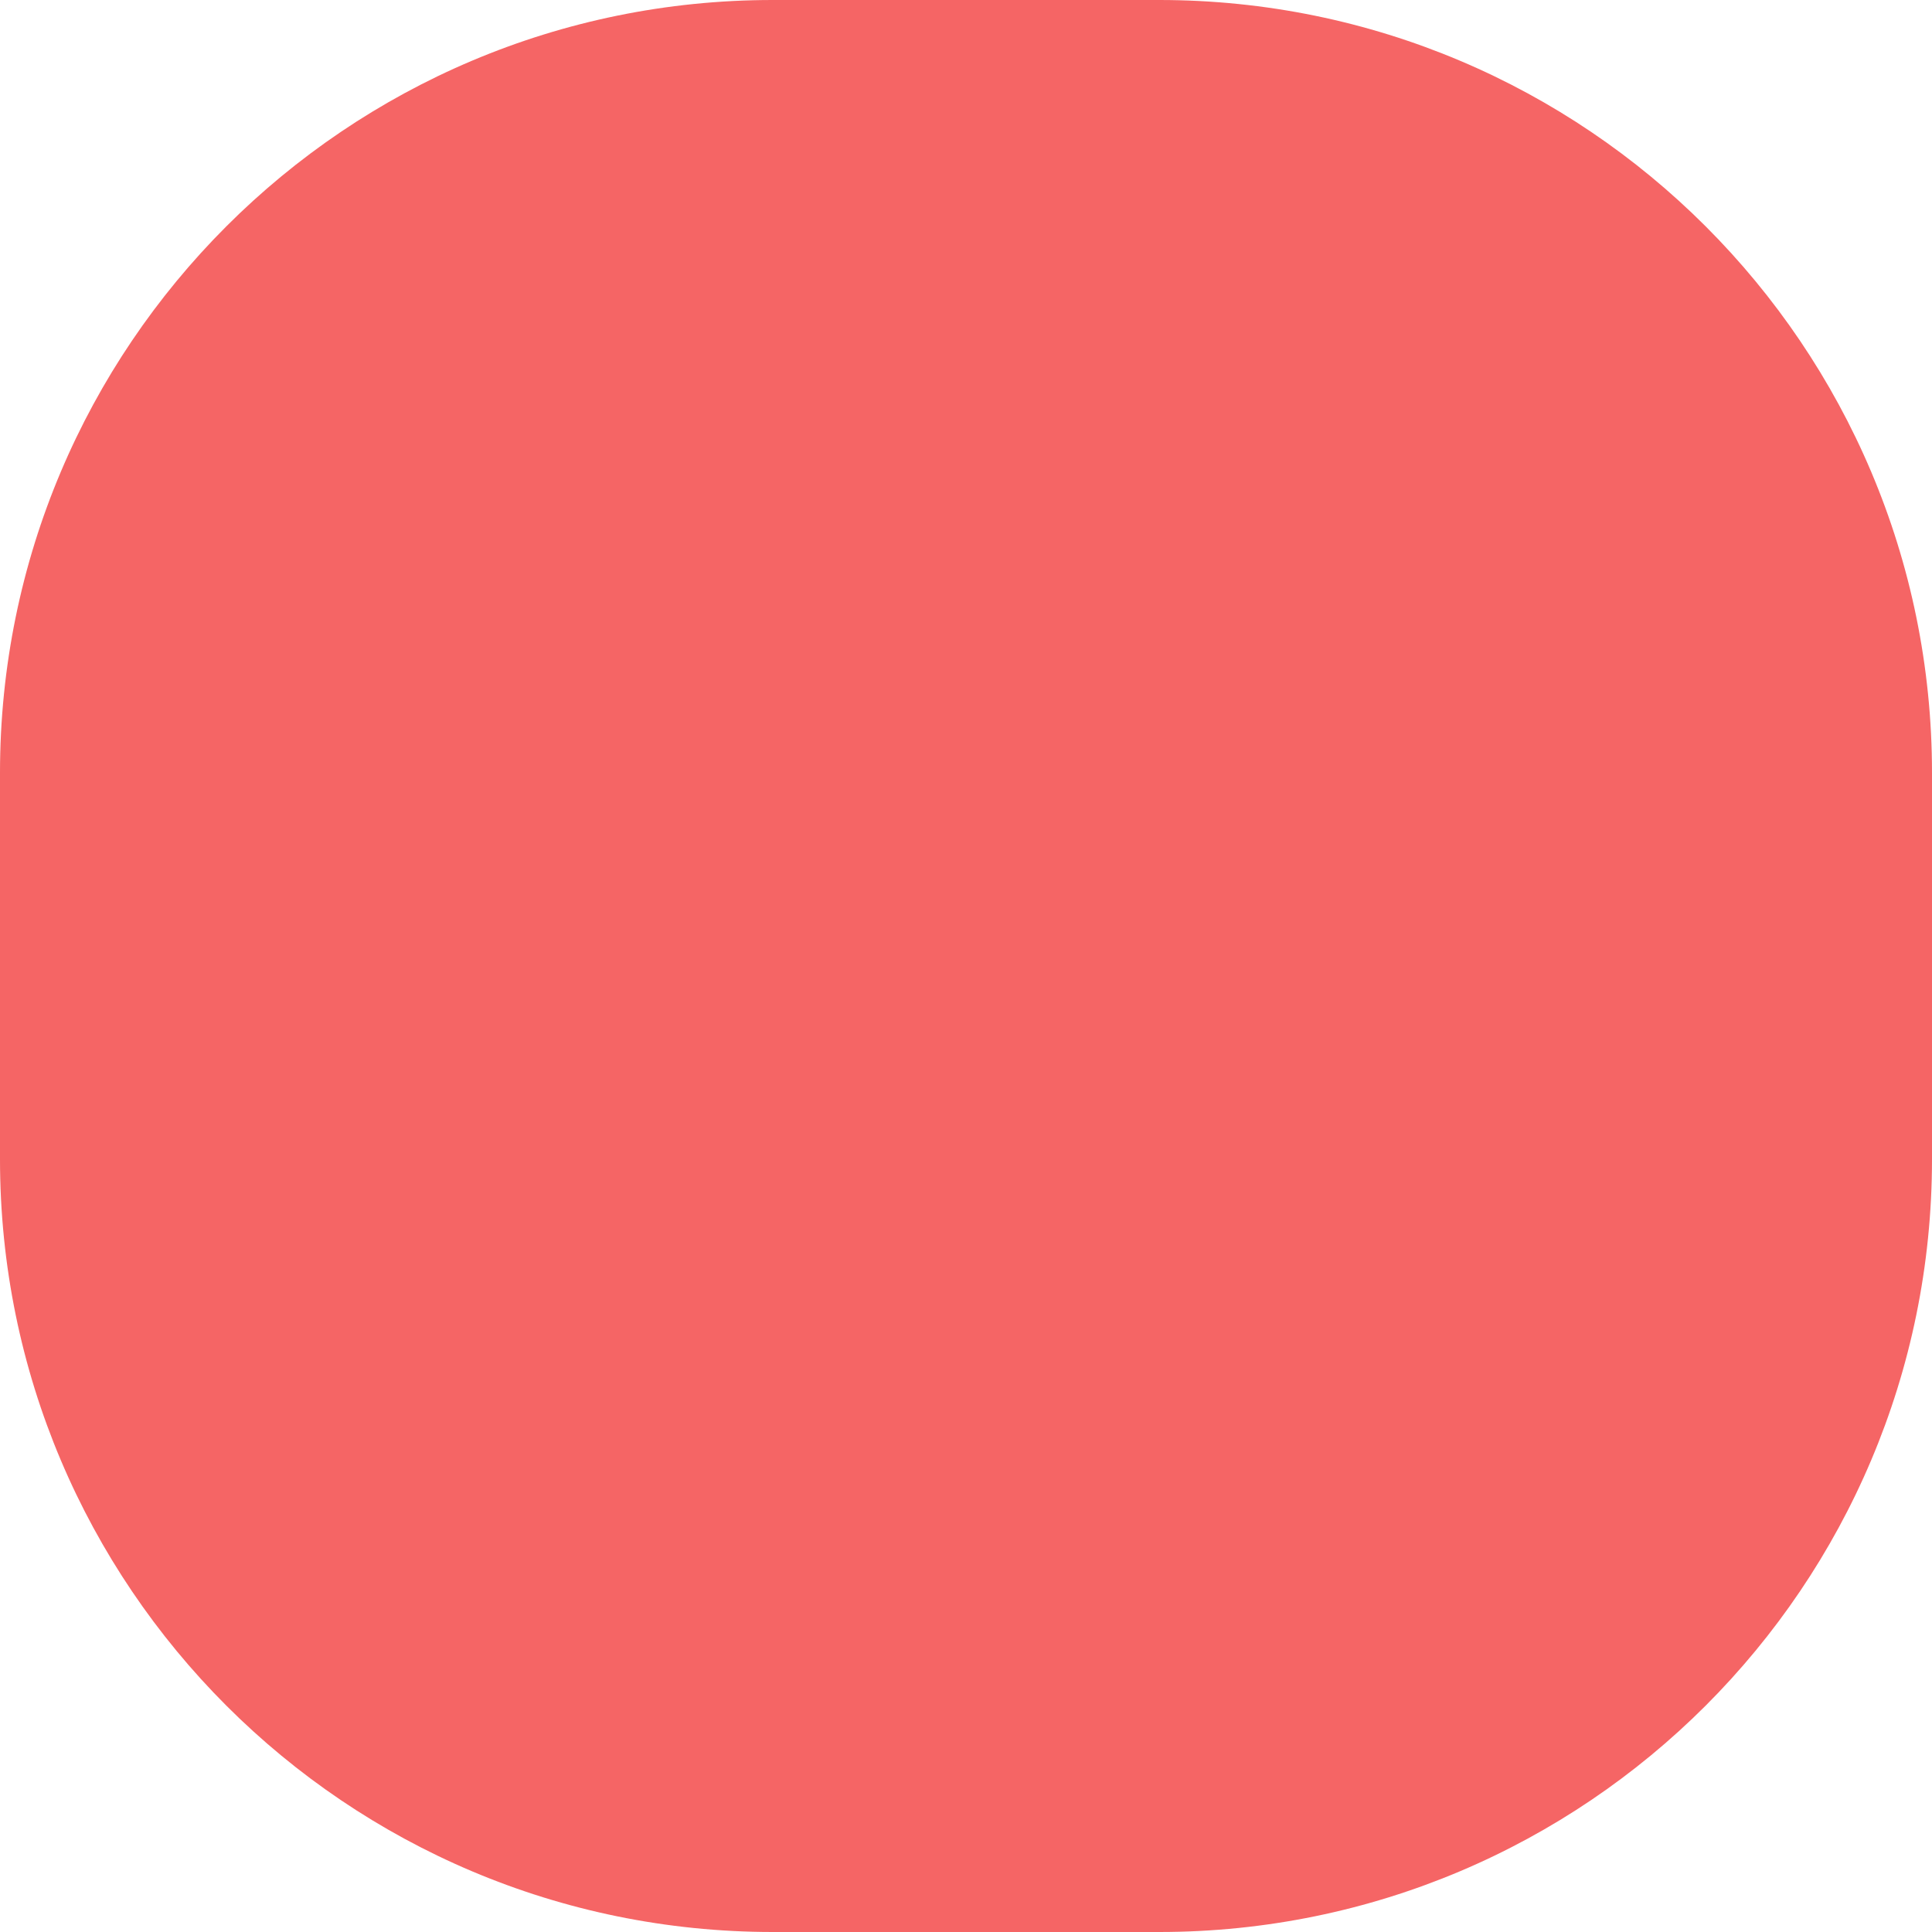
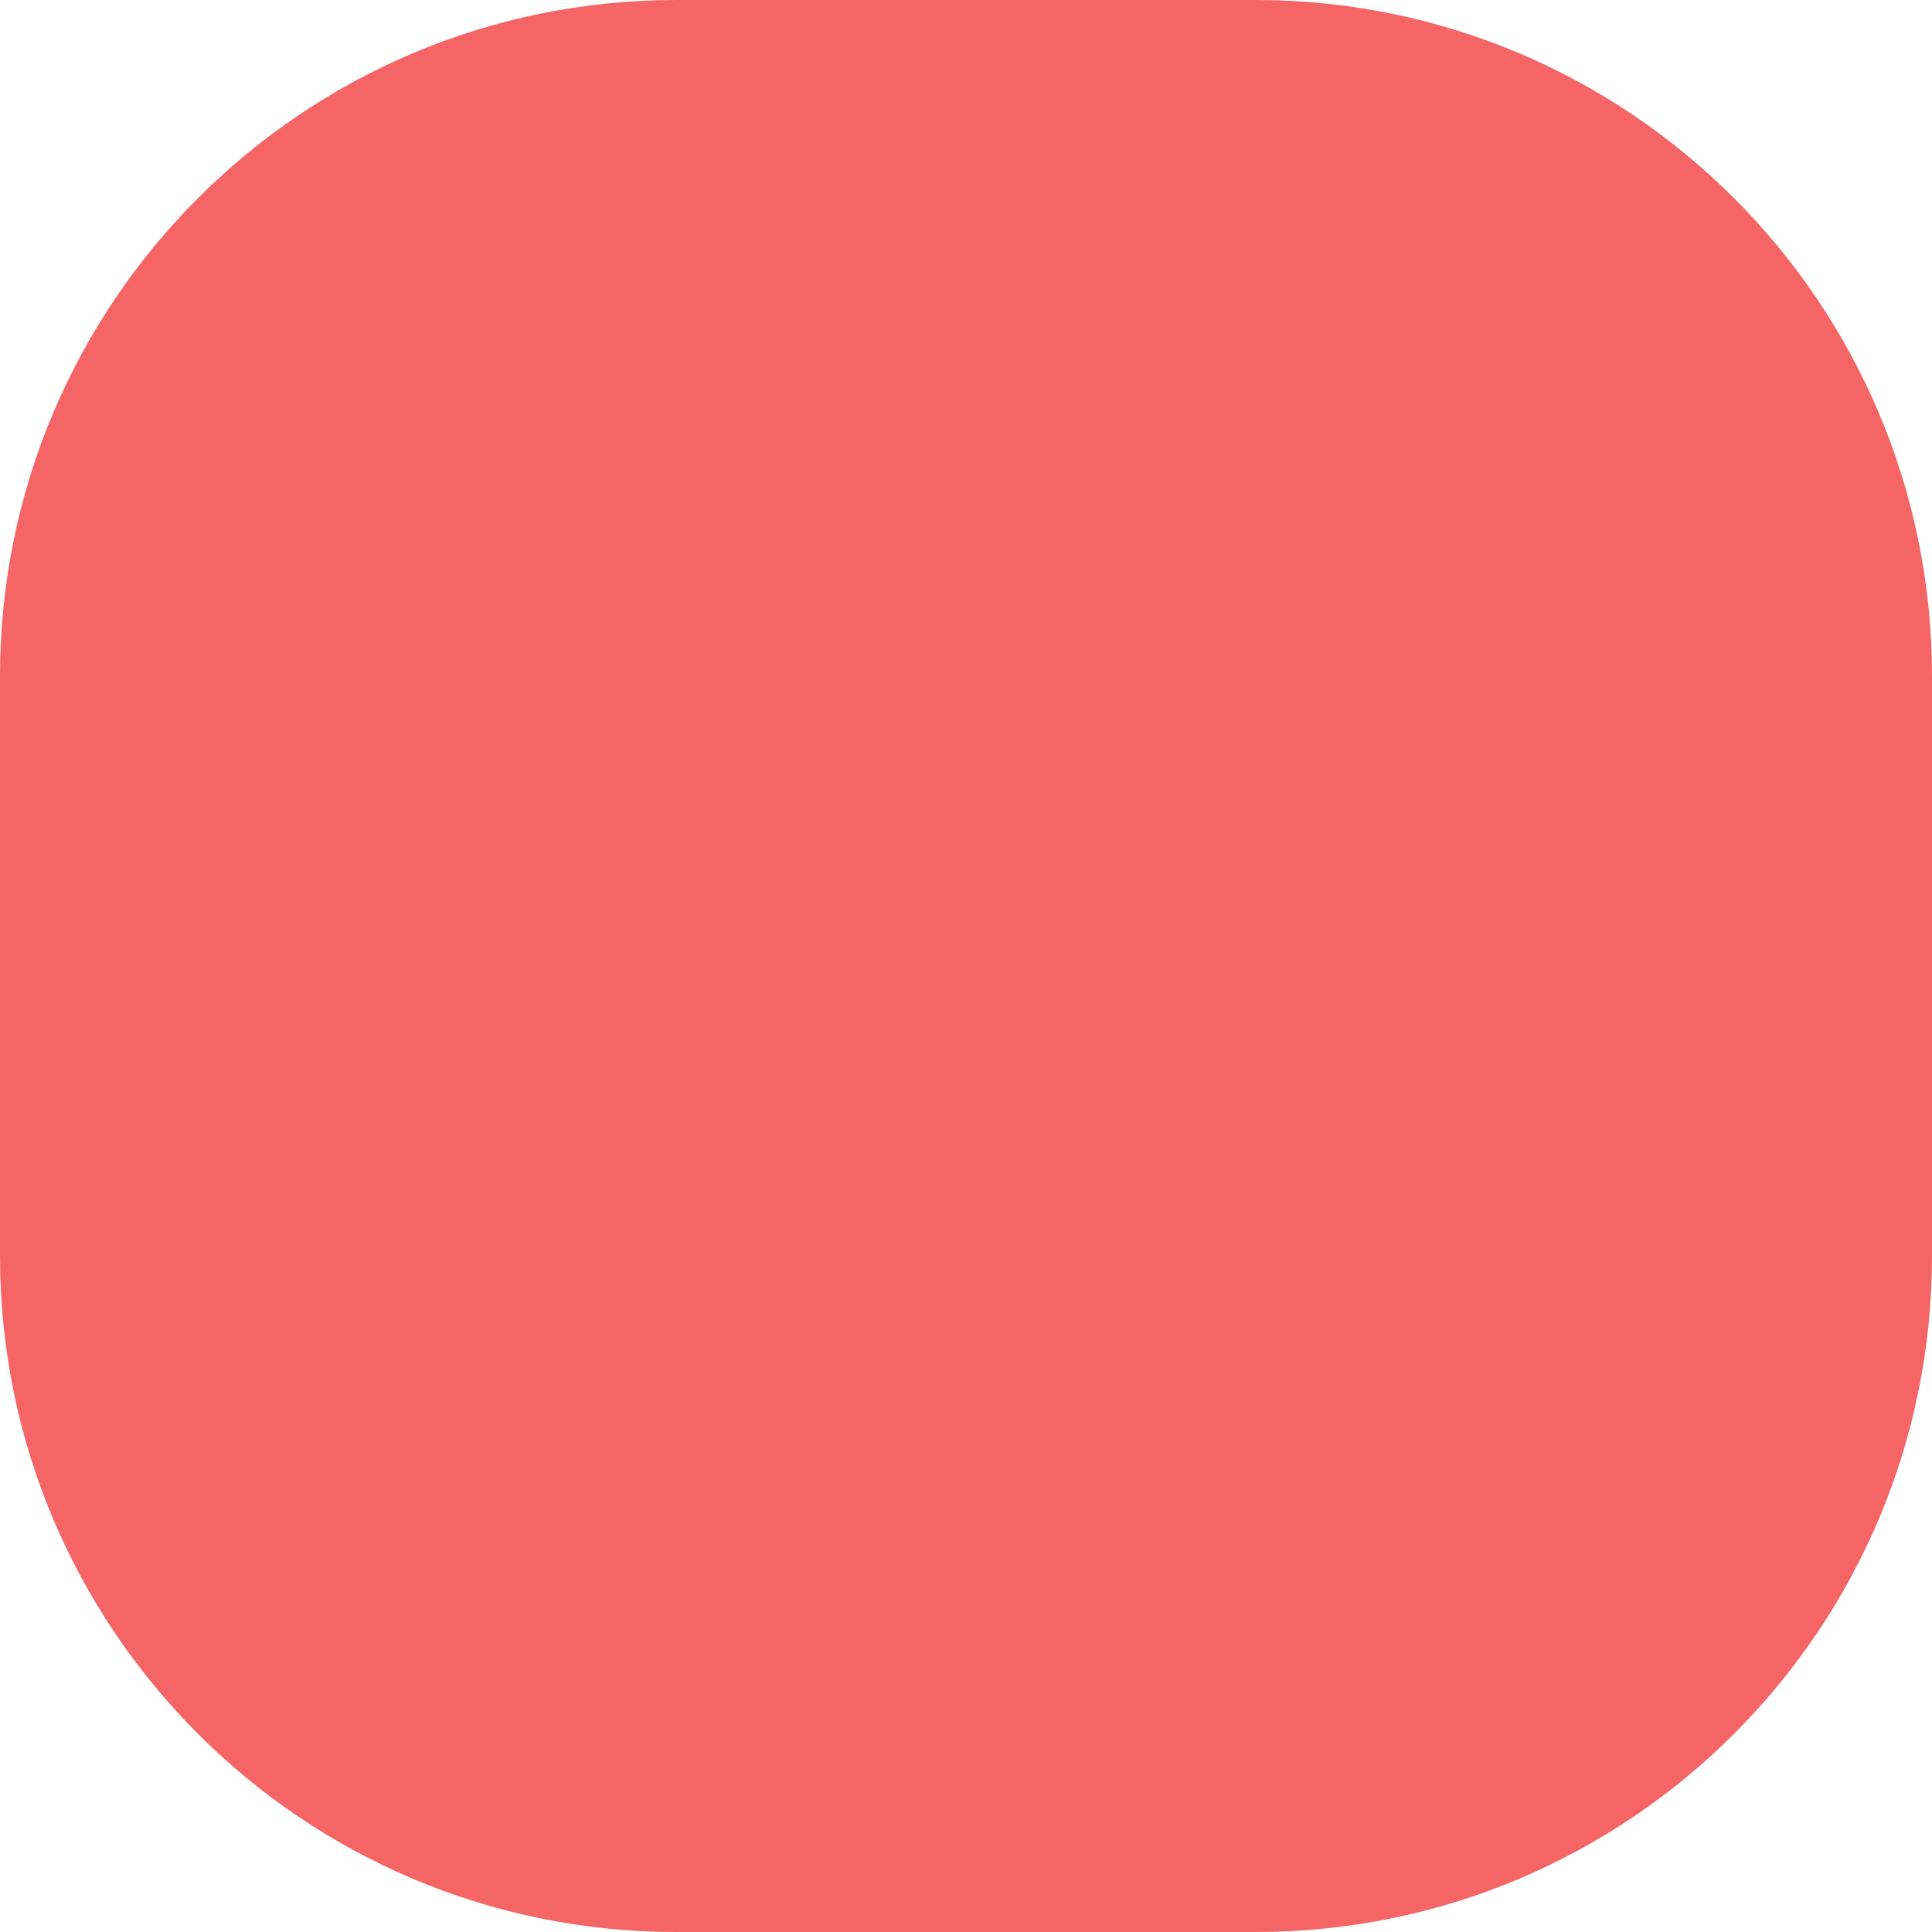
<svg xmlns="http://www.w3.org/2000/svg" width="20" height="20" viewBox="0 0 20 20" fill="none">
-   <rect width="20" height="20" rx="8" fill="#F56565" />
+   <rect width="20" height="20" rx="7" fill="#F56565" />
</svg>
